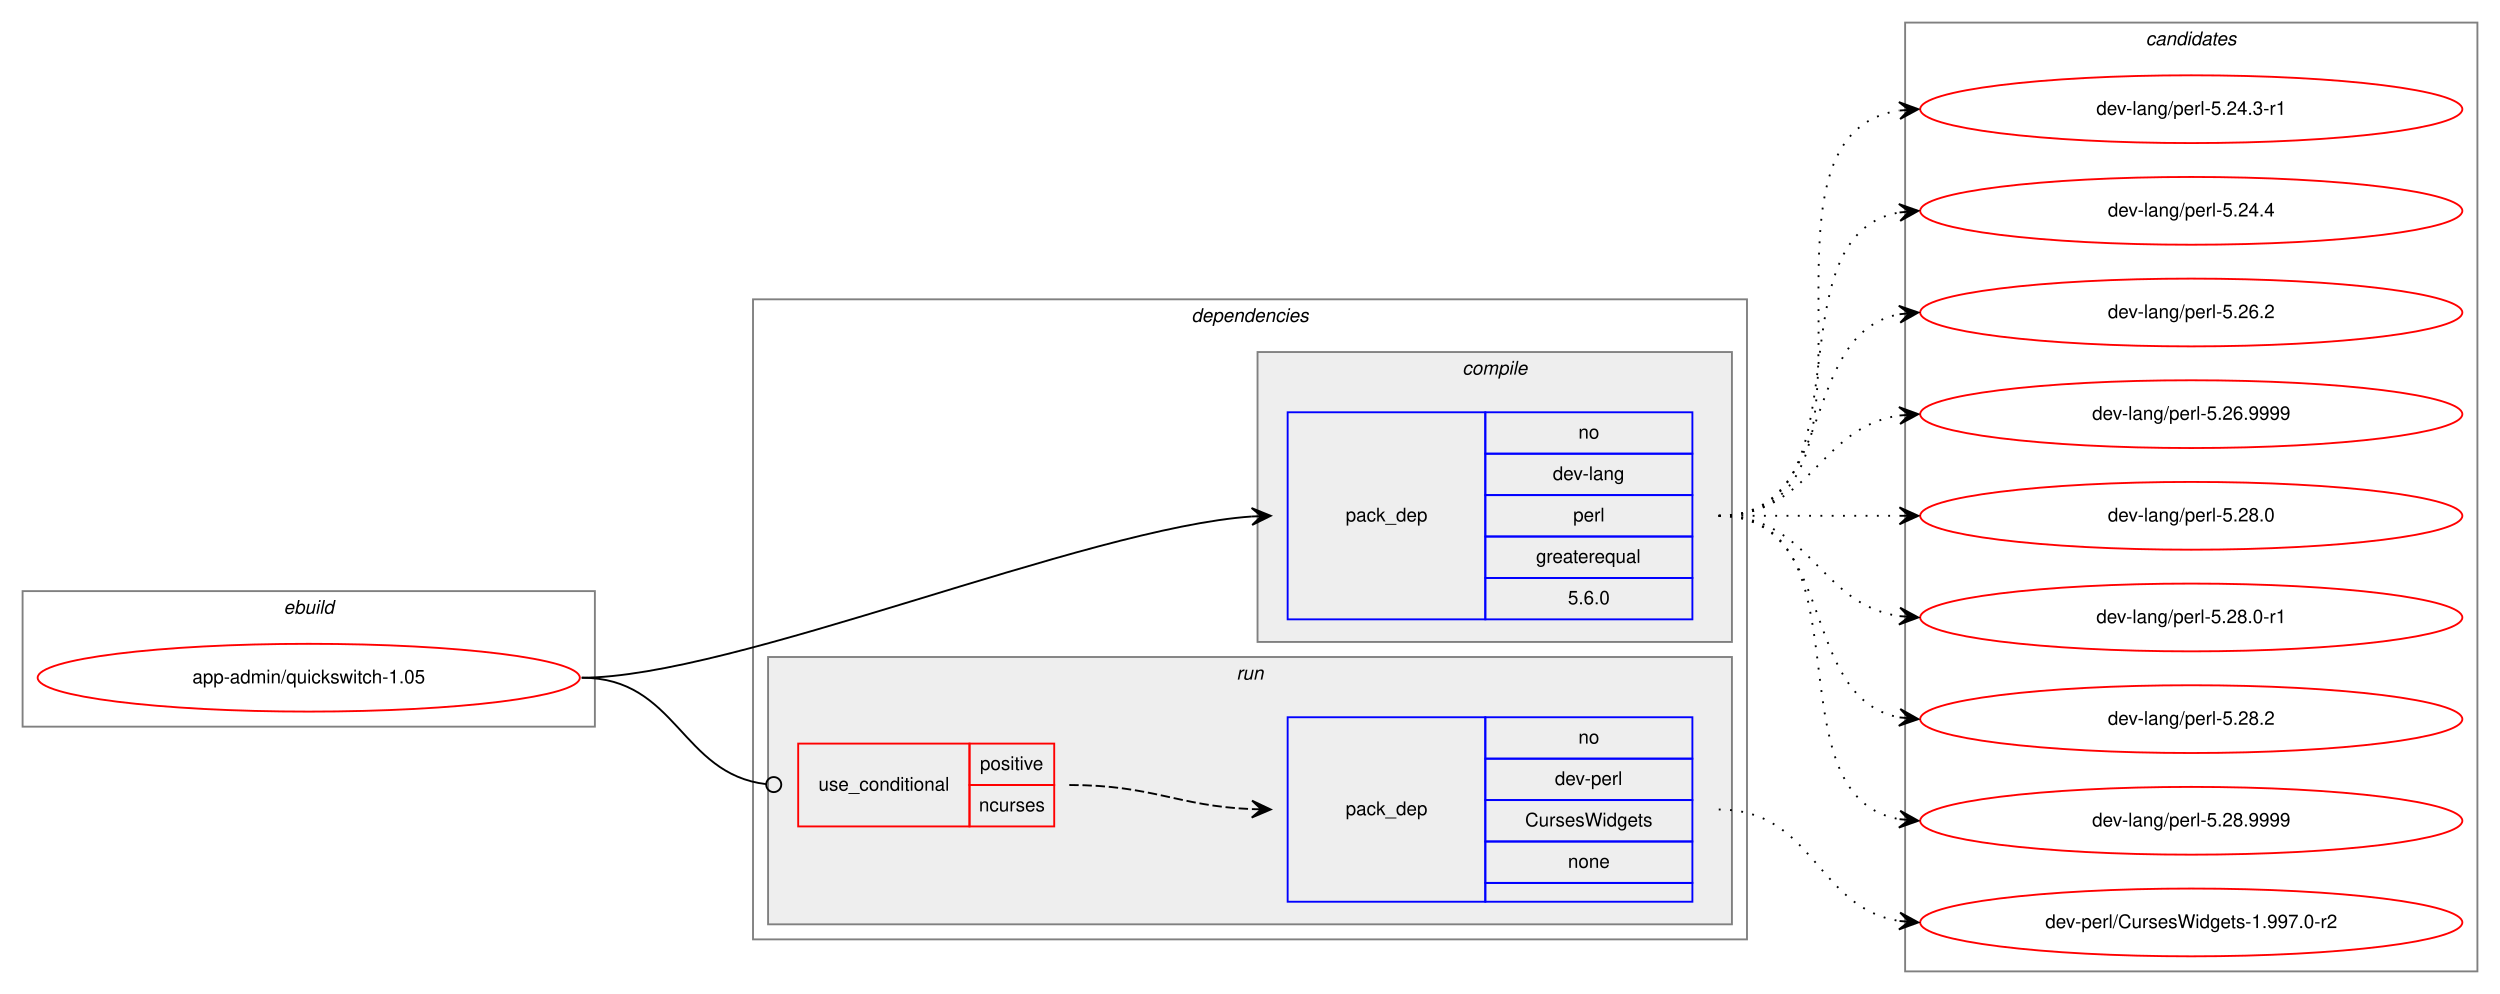
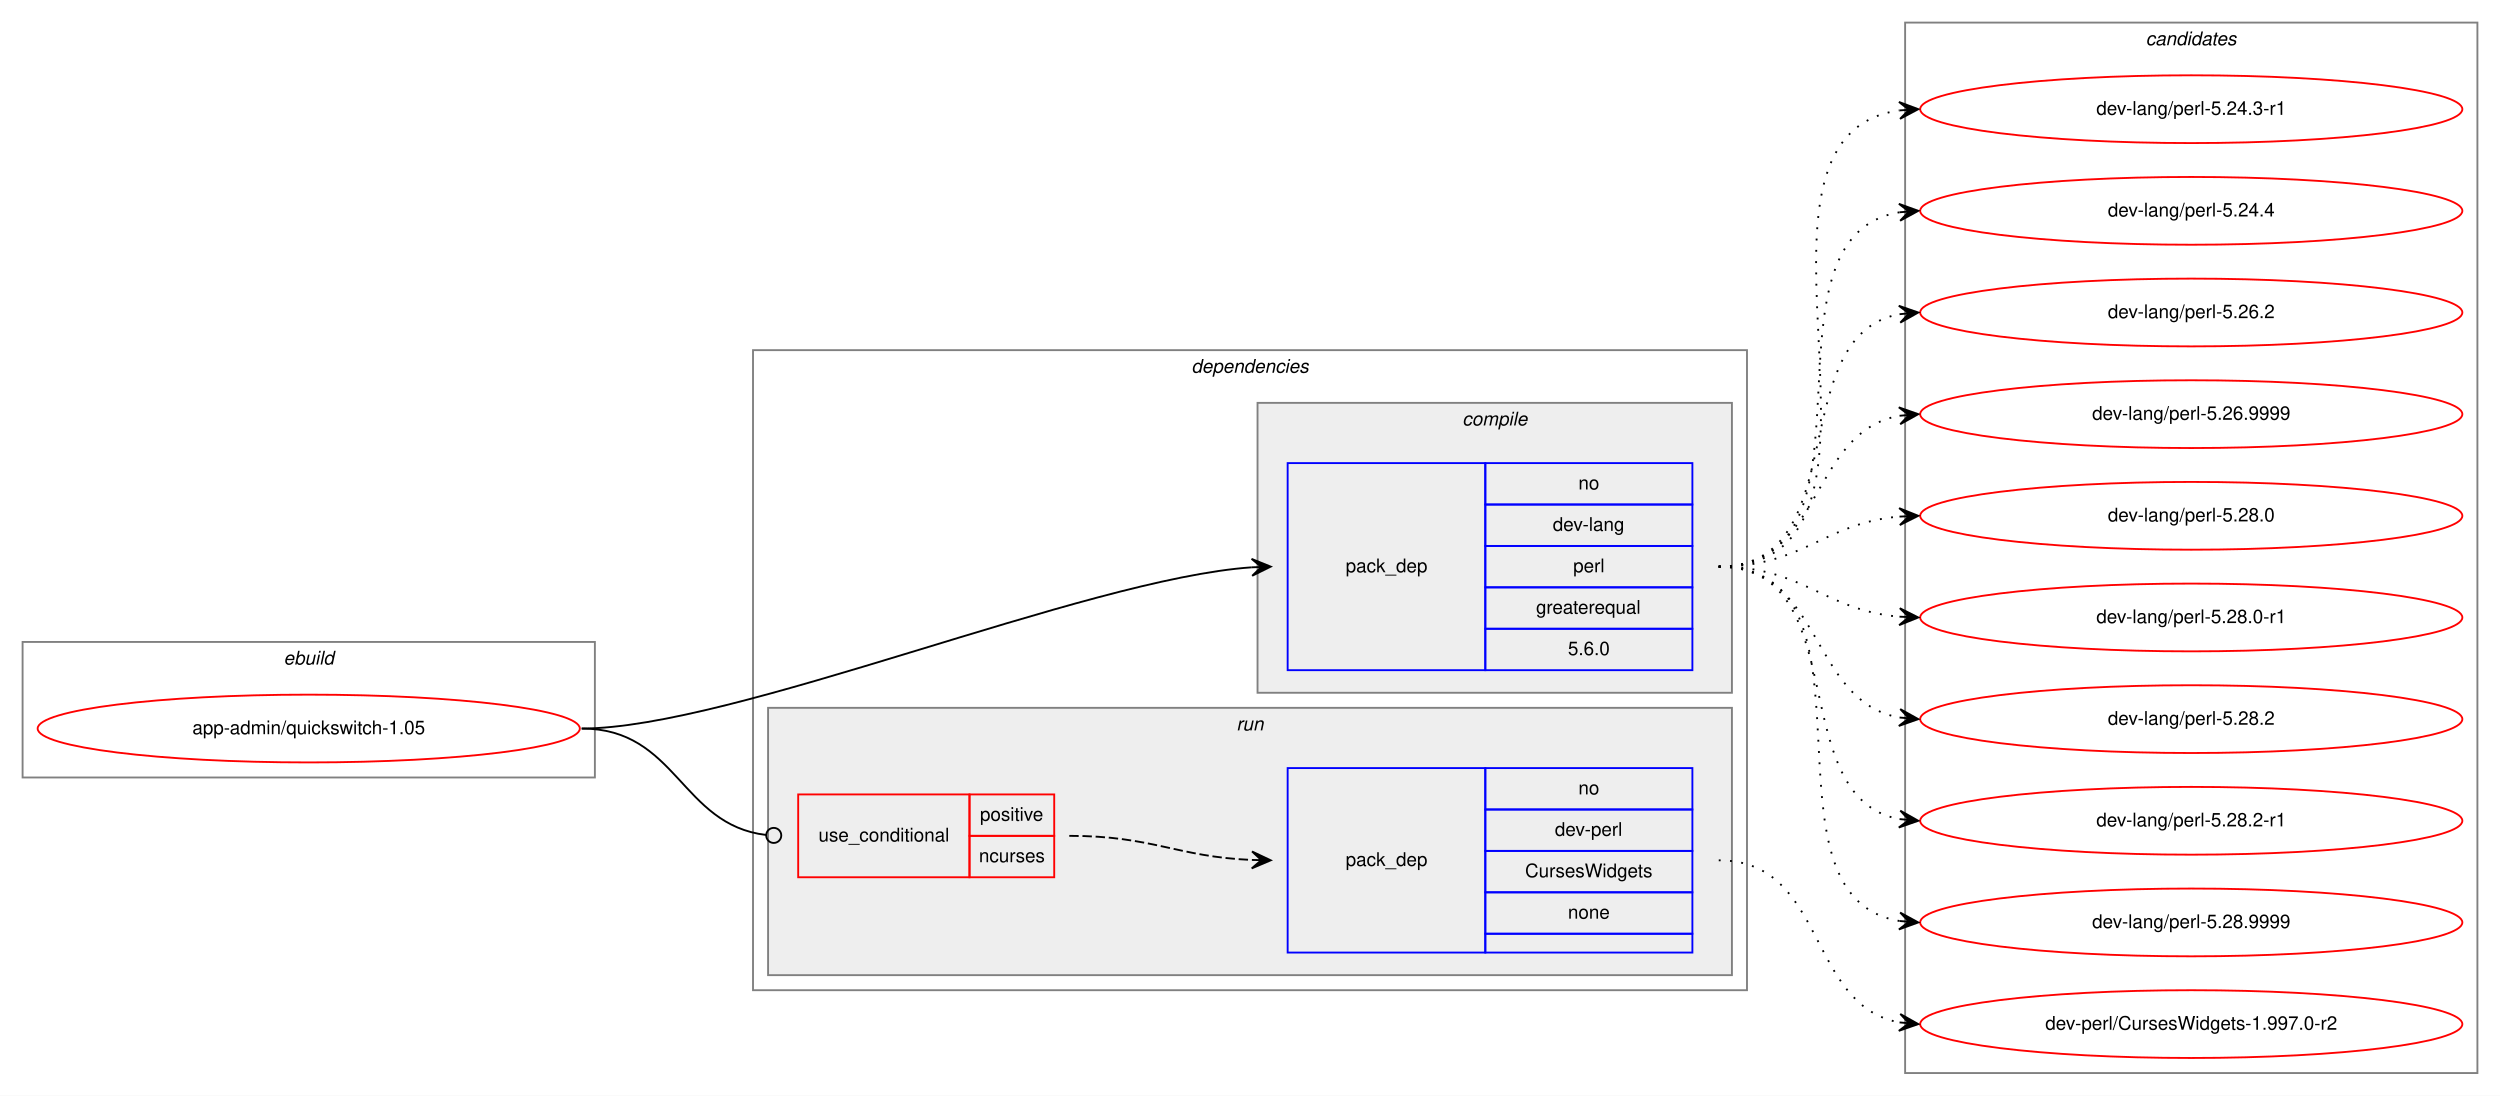
- <svg xmlns="http://www.w3.org/2000/svg" xmlns:xlink="http://www.w3.org/1999/xlink" width="1328pt" height="528pt" viewBox="0.00 0.00 1328.00 528.00">
-   <g id="graph0" class="graph" transform="scale(1 1) rotate(0) translate(4 524)">
-     <polygon fill="white" stroke="transparent" points="-4,4 -4,-524 1324,-524 1324,4 -4,4" />
+ <svg xmlns="http://www.w3.org/2000/svg" xmlns:xlink="http://www.w3.org/1999/xlink" width="1328pt" height="582pt" viewBox="0.00 0.00 1328.00 582.00">
+   <g id="graph0" class="graph" transform="scale(1 1) rotate(0) translate(4 578)">
+     <polygon fill="white" stroke="transparent" points="-4,4 -4,-578 1324,-578 1324,4 -4,4" />
    <g id="clust1" class="cluster">
-       <polygon fill="none" stroke="gray" points="8,-138 8,-210 312,-210 312,-138 8,-138" />
-       <text text-anchor="start" x="146.66" y="-198" font-family="Helvetica,sans-Serif" font-style="italic" font-size="10.00">ebuild</text>
+       <polygon fill="none" stroke="gray" points="8,-165 8,-237 312,-237 312,-165 8,-165" />
+       <text text-anchor="start" x="146.66" y="-225" font-family="Helvetica,sans-Serif" font-style="italic" font-size="10.00">ebuild</text>
    </g>
    <g id="clust2" class="cluster">
-       <polygon fill="none" stroke="gray" points="396,-25 396,-365 924,-365 924,-25 396,-25" />
-       <text text-anchor="start" x="628.88" y="-353" font-family="Helvetica,sans-Serif" font-style="italic" font-size="10.00">dependencies</text>
+       <polygon fill="none" stroke="gray" points="396,-52 396,-392 924,-392 924,-52 396,-52" />
+       <text text-anchor="start" x="628.88" y="-380" font-family="Helvetica,sans-Serif" font-style="italic" font-size="10.00">dependencies</text>
    </g>
    <g id="clust3" class="cluster">
-       <polygon fill="#eeeeee" stroke="gray" points="664,-183 664,-337 916,-337 916,-183 664,-183" />
-       <text text-anchor="start" x="772.78" y="-325" font-family="Helvetica,sans-Serif" font-style="italic" font-size="10.00">compile</text>
+       <polygon fill="#eeeeee" stroke="gray" points="664,-210 664,-364 916,-364 916,-210 664,-210" />
+       <text text-anchor="start" x="772.78" y="-352" font-family="Helvetica,sans-Serif" font-style="italic" font-size="10.00">compile</text>
    </g>
    <g id="clust6" class="cluster">
-       <polygon fill="#eeeeee" stroke="gray" points="404,-33 404,-175 916,-175 916,-33 404,-33" />
-       <text text-anchor="start" x="652.78" y="-163" font-family="Helvetica,sans-Serif" font-style="italic" font-size="10.00">run</text>
+       <polygon fill="#eeeeee" stroke="gray" points="404,-60 404,-202 916,-202 916,-60 404,-60" />
+       <text text-anchor="start" x="652.78" y="-190" font-family="Helvetica,sans-Serif" font-style="italic" font-size="10.00">run</text>
    </g>
    <g id="clust9" class="cluster">
-       <polygon fill="none" stroke="gray" points="1008,-8 1008,-512 1312,-512 1312,-8 1008,-8" />
-       <text text-anchor="start" x="1135.82" y="-500" font-family="Helvetica,sans-Serif" font-style="italic" font-size="10.00">candidates</text>
+       <polygon fill="none" stroke="gray" points="1008,-8 1008,-566 1312,-566 1312,-8 1008,-8" />
+       <text text-anchor="start" x="1135.82" y="-554" font-family="Helvetica,sans-Serif" font-style="italic" font-size="10.00">candidates</text>
    </g>
    <g id="node1" class="node">
      <g id="a_node1">
        <a xlink:href="../app-admin/quickswitch-1.05.svg" xlink:title="app-admin/quickswitch-1.05">
-           <ellipse fill="none" stroke="red" cx="160" cy="-164" rx="144" ry="18" />
-           <text text-anchor="middle" x="160" y="-161" font-family="Helvetica,sans-Serif" font-size="10.00">app-admin/quickswitch-1.05</text>
+           <ellipse fill="none" stroke="red" cx="160" cy="-191" rx="144" ry="18" />
+           <text text-anchor="middle" x="160" y="-188" font-family="Helvetica,sans-Serif" font-size="10.00">app-admin/quickswitch-1.05</text>
        </a>
      </g>
    </g>
    <g id="node2" class="node">
-       <polygon fill="none" stroke="blue" points="680,-195 680,-305 785,-305 785,-195 680,-195" />
-       <text text-anchor="start" x="710.82" y="-247" font-family="Helvetica,sans-Serif" font-size="10.00">pack_dep</text>
-       <polygon fill="none" stroke="blue" points="785,-283 785,-305 895,-305 895,-283 785,-283" />
-       <text text-anchor="start" x="834.44" y="-291" font-family="Helvetica,sans-Serif" font-size="10.00">no</text>
-       <polygon fill="none" stroke="blue" points="785,-261 785,-283 895,-283 895,-261 785,-261" />
-       <text text-anchor="start" x="820.83" y="-269" font-family="Helvetica,sans-Serif" font-size="10.00">dev-lang</text>
-       <polygon fill="none" stroke="blue" points="785,-239 785,-261 895,-261 895,-239 785,-239" />
-       <text text-anchor="start" x="831.67" y="-247" font-family="Helvetica,sans-Serif" font-size="10.00">perl</text>
-       <polygon fill="none" stroke="blue" points="785,-217 785,-239 895,-239 895,-217 785,-217" />
-       <text text-anchor="start" x="811.94" y="-225" font-family="Helvetica,sans-Serif" font-size="10.00">greaterequal</text>
-       <polygon fill="none" stroke="blue" points="785,-195 785,-217 895,-217 895,-195 785,-195" />
-       <text text-anchor="start" x="828.88" y="-203" font-family="Helvetica,sans-Serif" font-size="10.00">5.6.0</text>
+       <polygon fill="none" stroke="blue" points="680,-222 680,-332 785,-332 785,-222 680,-222" />
+       <text text-anchor="start" x="710.82" y="-274" font-family="Helvetica,sans-Serif" font-size="10.00">pack_dep</text>
+       <polygon fill="none" stroke="blue" points="785,-310 785,-332 895,-332 895,-310 785,-310" />
+       <text text-anchor="start" x="834.44" y="-318" font-family="Helvetica,sans-Serif" font-size="10.00">no</text>
+       <polygon fill="none" stroke="blue" points="785,-288 785,-310 895,-310 895,-288 785,-288" />
+       <text text-anchor="start" x="820.83" y="-296" font-family="Helvetica,sans-Serif" font-size="10.00">dev-lang</text>
+       <polygon fill="none" stroke="blue" points="785,-266 785,-288 895,-288 895,-266 785,-266" />
+       <text text-anchor="start" x="831.67" y="-274" font-family="Helvetica,sans-Serif" font-size="10.00">perl</text>
+       <polygon fill="none" stroke="blue" points="785,-244 785,-266 895,-266 895,-244 785,-244" />
+       <text text-anchor="start" x="811.94" y="-252" font-family="Helvetica,sans-Serif" font-size="10.00">greaterequal</text>
+       <polygon fill="none" stroke="blue" points="785,-222 785,-244 895,-244 895,-222 785,-222" />
+       <text text-anchor="start" x="828.88" y="-230" font-family="Helvetica,sans-Serif" font-size="10.00">5.6.0</text>
    </g>
    <g id="edge1" class="edge">
-       <path fill="none" stroke="black" d="M305,-164C385.37,-164 572.47,-243.57 660.96,-249.64" />
-       <polygon fill="black" stroke="black" points="671,-250 660.84,-254.13 666,-249.82 661.01,-249.64 661.01,-249.64 661.01,-249.64 666,-249.82 661.17,-245.14 671,-250 671,-250" />
+       <path fill="none" stroke="black" d="M305,-191C385.37,-191 572.47,-270.57 660.96,-276.64" />
+       <polygon fill="black" stroke="black" points="671,-277 660.84,-281.13 666,-276.82 661.01,-276.64 661.01,-276.64 661.01,-276.64 666,-276.82 661.17,-272.14 671,-277 671,-277" />
    </g>
    <g id="node3" class="node">
-       <polygon fill="none" stroke="red" points="420,-85 420,-129 511,-129 511,-85 420,-85" />
-       <text text-anchor="start" x="430.77" y="-104" font-family="Helvetica,sans-Serif" font-size="10.00">use_conditional</text>
-       <polygon fill="none" stroke="red" points="511,-107 511,-129 556,-129 556,-107 511,-107" />
-       <text text-anchor="start" x="516.55" y="-115" font-family="Helvetica,sans-Serif" font-size="10.00">positive</text>
-       <polygon fill="none" stroke="red" points="511,-85 511,-107 556,-107 556,-85 511,-85" />
-       <text text-anchor="start" x="516" y="-93" font-family="Helvetica,sans-Serif" font-size="10.00">ncurses</text>
+       <polygon fill="none" stroke="red" points="420,-112 420,-156 511,-156 511,-112 420,-112" />
+       <text text-anchor="start" x="430.77" y="-131" font-family="Helvetica,sans-Serif" font-size="10.00">use_conditional</text>
+       <polygon fill="none" stroke="red" points="511,-134 511,-156 556,-156 556,-134 511,-134" />
+       <text text-anchor="start" x="516.55" y="-142" font-family="Helvetica,sans-Serif" font-size="10.00">positive</text>
+       <polygon fill="none" stroke="red" points="511,-112 511,-134 556,-134 556,-112 511,-112" />
+       <text text-anchor="start" x="516" y="-120" font-family="Helvetica,sans-Serif" font-size="10.00">ncurses</text>
    </g>
    <g id="edge3" class="edge">
-       <path fill="none" stroke="black" d="M305,-164C355.67,-164 357.46,-112.85 402.98,-107.46" />
-       <ellipse fill="none" stroke="black" cx="407.01" cy="-107.23" rx="4" ry="4" />
+       <path fill="none" stroke="black" d="M305,-191C355.67,-191 357.46,-139.85 402.98,-134.46" />
+       <ellipse fill="none" stroke="black" cx="407.01" cy="-134.23" rx="4" ry="4" />
    </g>
    <g id="node5" class="node">
      <g id="a_node5">
        <a xlink:href="../dev-lang/perl-5.24.3-r1.svg" xlink:title="dev-lang/perl-5.24.3-r1">
-           <ellipse fill="none" stroke="red" cx="1160" cy="-466" rx="144" ry="18" />
-           <text text-anchor="middle" x="1160" y="-463" font-family="Helvetica,sans-Serif" font-size="10.00">dev-lang/perl-5.24.3-r1</text>
+           <ellipse fill="none" stroke="red" cx="1160" cy="-520" rx="144" ry="18" />
+           <text text-anchor="middle" x="1160" y="-517" font-family="Helvetica,sans-Serif" font-size="10.00">dev-lang/perl-5.24.3-r1</text>
        </a>
      </g>
    </g>
    <g id="edge4" class="edge">
-       <path fill="none" stroke="black" stroke-dasharray="1,5" d="M909,-250C1012.28,-250 915.19,-451.49 1004.77,-465.26" />
-       <polygon fill="black" stroke="black" points="1015,-466 1004.7,-469.77 1010.01,-465.64 1005.03,-465.28 1005.03,-465.28 1005.03,-465.28 1010.01,-465.64 1005.35,-460.79 1015,-466 1015,-466" />
+       <path fill="none" stroke="black" stroke-dasharray="1,5" d="M909,-277C1023.26,-277 904.8,-505.51 1004.97,-519.35" />
+       <polygon fill="black" stroke="black" points="1015,-520 1004.73,-523.84 1010.01,-519.67 1005.02,-519.35 1005.02,-519.35 1005.02,-519.35 1010.01,-519.67 1005.31,-514.86 1015,-520 1015,-520" />
    </g>
    <g id="node6" class="node">
      <g id="a_node6">
        <a xlink:href="../dev-lang/perl-5.24.4.svg" xlink:title="dev-lang/perl-5.24.4">
-           <ellipse fill="none" stroke="red" cx="1160" cy="-412" rx="144" ry="18" />
-           <text text-anchor="middle" x="1160" y="-409" font-family="Helvetica,sans-Serif" font-size="10.00">dev-lang/perl-5.24.4</text>
+           <ellipse fill="none" stroke="red" cx="1160" cy="-466" rx="144" ry="18" />
+           <text text-anchor="middle" x="1160" y="-463" font-family="Helvetica,sans-Serif" font-size="10.00">dev-lang/perl-5.24.4</text>
        </a>
      </g>
    </g>
    <g id="edge5" class="edge">
-       <path fill="none" stroke="black" stroke-dasharray="1,5" d="M909,-250C991.35,-250 934.36,-398.38 1004.73,-411.13" />
-       <polygon fill="black" stroke="black" points="1015,-412 1004.66,-415.64 1010.02,-411.58 1005.04,-411.15 1005.04,-411.15 1005.04,-411.15 1010.02,-411.58 1005.42,-406.67 1015,-412 1015,-412" />
+       <path fill="none" stroke="black" stroke-dasharray="1,5" d="M909,-277C1001.74,-277 924.87,-452.23 1005.02,-465.24" />
+       <polygon fill="black" stroke="black" points="1015,-466 1004.69,-469.73 1010.01,-465.62 1005.03,-465.24 1005.03,-465.24 1005.03,-465.24 1010.01,-465.62 1005.37,-460.75 1015,-466 1015,-466" />
    </g>
    <g id="node7" class="node">
      <g id="a_node7">
        <a xlink:href="../dev-lang/perl-5.26.2.svg" xlink:title="dev-lang/perl-5.26.2">
-           <ellipse fill="none" stroke="red" cx="1160" cy="-358" rx="144" ry="18" />
-           <text text-anchor="middle" x="1160" y="-355" font-family="Helvetica,sans-Serif" font-size="10.00">dev-lang/perl-5.26.2</text>
+           <ellipse fill="none" stroke="red" cx="1160" cy="-412" rx="144" ry="18" />
+           <text text-anchor="middle" x="1160" y="-409" font-family="Helvetica,sans-Serif" font-size="10.00">dev-lang/perl-5.26.2</text>
        </a>
      </g>
    </g>
    <g id="edge6" class="edge">
-       <path fill="none" stroke="black" stroke-dasharray="1,5" d="M909,-250C972.58,-250 950.58,-346.51 1004.79,-357.07" />
-       <polygon fill="black" stroke="black" points="1015,-358 1004.63,-361.57 1010.02,-357.54 1005.04,-357.09 1005.04,-357.09 1005.04,-357.09 1010.02,-357.54 1005.45,-352.61 1015,-358 1015,-358" />
+       <path fill="none" stroke="black" stroke-dasharray="1,5" d="M909,-277C981.56,-277 942.97,-399.14 1004.68,-411.07" />
+       <polygon fill="black" stroke="black" points="1015,-412 1004.64,-415.58 1010.02,-411.55 1005.04,-411.1 1005.04,-411.1 1005.04,-411.1 1010.02,-411.55 1005.45,-406.62 1015,-412 1015,-412" />
    </g>
    <g id="node8" class="node">
      <g id="a_node8">
        <a xlink:href="../dev-lang/perl-5.26.9999.svg" xlink:title="dev-lang/perl-5.26.9999">
-           <ellipse fill="none" stroke="red" cx="1160" cy="-304" rx="144" ry="18" />
-           <text text-anchor="middle" x="1160" y="-301" font-family="Helvetica,sans-Serif" font-size="10.00">dev-lang/perl-5.26.9999</text>
+           <ellipse fill="none" stroke="red" cx="1160" cy="-358" rx="144" ry="18" />
+           <text text-anchor="middle" x="1160" y="-355" font-family="Helvetica,sans-Serif" font-size="10.00">dev-lang/perl-5.26.9999</text>
        </a>
      </g>
    </g>
    <g id="edge7" class="edge">
-       <path fill="none" stroke="black" stroke-dasharray="1,5" d="M909,-250C958.26,-250 961.85,-296.87 1004.86,-303.28" />
-       <polygon fill="black" stroke="black" points="1015,-304 1004.71,-307.78 1010.01,-303.64 1005.03,-303.29 1005.03,-303.29 1005.03,-303.29 1010.01,-303.64 1005.35,-298.8 1015,-304 1015,-304" />
+       <path fill="none" stroke="black" stroke-dasharray="1,5" d="M909,-277C964.7,-277 956.97,-348.49 1004.99,-357.15" />
+       <polygon fill="black" stroke="black" points="1015,-358 1004.65,-361.63 1010.02,-357.57 1005.04,-357.15 1005.04,-357.15 1005.04,-357.15 1010.02,-357.57 1005.42,-352.67 1015,-358 1015,-358" />
    </g>
    <g id="node9" class="node">
      <g id="a_node9">
        <a xlink:href="../dev-lang/perl-5.28.0.svg" xlink:title="dev-lang/perl-5.28.0">
-           <ellipse fill="none" stroke="red" cx="1160" cy="-250" rx="144" ry="18" />
-           <text text-anchor="middle" x="1160" y="-247" font-family="Helvetica,sans-Serif" font-size="10.00">dev-lang/perl-5.28.0</text>
+           <ellipse fill="none" stroke="red" cx="1160" cy="-304" rx="144" ry="18" />
+           <text text-anchor="middle" x="1160" y="-301" font-family="Helvetica,sans-Serif" font-size="10.00">dev-lang/perl-5.28.0</text>
        </a>
      </g>
    </g>
    <g id="edge8" class="edge">
-       <path fill="none" stroke="black" stroke-dasharray="1,5" d="M909,-250C952.43,-250 965.83,-250 1004.57,-250" />
-       <polygon fill="black" stroke="black" points="1015,-250 1005,-254.5 1010,-250 1005,-250 1005,-250 1005,-250 1010,-250 1005,-245.5 1015,-250 1015,-250" />
+       <path fill="none" stroke="black" stroke-dasharray="1,5" d="M909,-277C954.01,-277 964.86,-300.14 1004.8,-303.58" />
+       <polygon fill="black" stroke="black" points="1015,-304 1004.82,-308.08 1010,-303.79 1005.01,-303.58 1005.01,-303.58 1005.01,-303.58 1010,-303.79 1005.2,-299.09 1015,-304 1015,-304" />
    </g>
    <g id="node10" class="node">
      <g id="a_node10">
        <a xlink:href="../dev-lang/perl-5.28.0-r1.svg" xlink:title="dev-lang/perl-5.28.0-r1">
-           <ellipse fill="none" stroke="red" cx="1160" cy="-196" rx="144" ry="18" />
-           <text text-anchor="middle" x="1160" y="-193" font-family="Helvetica,sans-Serif" font-size="10.00">dev-lang/perl-5.28.0-r1</text>
+           <ellipse fill="none" stroke="red" cx="1160" cy="-250" rx="144" ry="18" />
+           <text text-anchor="middle" x="1160" y="-247" font-family="Helvetica,sans-Serif" font-size="10.00">dev-lang/perl-5.28.0-r1</text>
        </a>
      </g>
    </g>
    <g id="edge9" class="edge">
-       <path fill="none" stroke="black" stroke-dasharray="1,5" d="M909,-250C958.26,-250 961.85,-203.13 1004.86,-196.72" />
-       <polygon fill="black" stroke="black" points="1015,-196 1005.35,-201.2 1010.01,-196.36 1005.03,-196.71 1005.03,-196.71 1005.03,-196.71 1010.01,-196.36 1004.71,-192.22 1015,-196 1015,-196" />
+       <path fill="none" stroke="black" stroke-dasharray="1,5" d="M909,-277C954.01,-277 964.86,-253.86 1004.8,-250.42" />
+       <polygon fill="black" stroke="black" points="1015,-250 1005.2,-254.91 1010,-250.21 1005.01,-250.42 1005.01,-250.42 1005.01,-250.42 1010,-250.21 1004.82,-245.92 1015,-250 1015,-250" />
    </g>
    <g id="node11" class="node">
      <g id="a_node11">
        <a xlink:href="../dev-lang/perl-5.28.2.svg" xlink:title="dev-lang/perl-5.28.2">
-           <ellipse fill="none" stroke="red" cx="1160" cy="-142" rx="144" ry="18" />
-           <text text-anchor="middle" x="1160" y="-139" font-family="Helvetica,sans-Serif" font-size="10.00">dev-lang/perl-5.28.2</text>
+           <ellipse fill="none" stroke="red" cx="1160" cy="-196" rx="144" ry="18" />
+           <text text-anchor="middle" x="1160" y="-193" font-family="Helvetica,sans-Serif" font-size="10.00">dev-lang/perl-5.28.2</text>
        </a>
      </g>
    </g>
    <g id="edge10" class="edge">
-       <path fill="none" stroke="black" stroke-dasharray="1,5" d="M909,-250C972.58,-250 950.58,-153.49 1004.79,-142.93" />
-       <polygon fill="black" stroke="black" points="1015,-142 1005.45,-147.39 1010.02,-142.46 1005.04,-142.91 1005.04,-142.91 1005.04,-142.91 1010.02,-142.46 1004.63,-138.43 1015,-142 1015,-142" />
+       <path fill="none" stroke="black" stroke-dasharray="1,5" d="M909,-277C964.7,-277 956.97,-205.51 1004.99,-196.85" />
+       <polygon fill="black" stroke="black" points="1015,-196 1005.42,-201.33 1010.02,-196.43 1005.04,-196.85 1005.04,-196.85 1005.04,-196.85 1010.02,-196.43 1004.65,-192.37 1015,-196 1015,-196" />
    </g>
    <g id="node12" class="node">
      <g id="a_node12">
+         <a xlink:href="../dev-lang/perl-5.28.2-r1.svg" xlink:title="dev-lang/perl-5.28.2-r1">
+           <ellipse fill="none" stroke="red" cx="1160" cy="-142" rx="144" ry="18" />
+           <text text-anchor="middle" x="1160" y="-139" font-family="Helvetica,sans-Serif" font-size="10.00">dev-lang/perl-5.28.2-r1</text>
+         </a>
+       </g>
+     </g>
+     <g id="edge11" class="edge">
+       <path fill="none" stroke="black" stroke-dasharray="1,5" d="M909,-277C981.56,-277 942.97,-154.86 1004.68,-142.93" />
+       <polygon fill="black" stroke="black" points="1015,-142 1005.45,-147.38 1010.02,-142.45 1005.04,-142.9 1005.04,-142.9 1005.04,-142.9 1010.02,-142.45 1004.64,-138.42 1015,-142 1015,-142" />
+     </g>
+     <g id="node13" class="node">
+       <g id="a_node13">
        <a xlink:href="../dev-lang/perl-5.28.9999.svg" xlink:title="dev-lang/perl-5.28.9999">
          <ellipse fill="none" stroke="red" cx="1160" cy="-88" rx="144" ry="18" />
          <text text-anchor="middle" x="1160" y="-85" font-family="Helvetica,sans-Serif" font-size="10.00">dev-lang/perl-5.28.9999</text>
        </a>
      </g>
    </g>
-     <g id="edge11" class="edge">
-       <path fill="none" stroke="black" stroke-dasharray="1,5" d="M909,-250C991.35,-250 934.36,-101.62 1004.73,-88.87" />
-       <polygon fill="black" stroke="black" points="1015,-88 1005.42,-93.33 1010.02,-88.42 1005.04,-88.85 1005.04,-88.85 1005.04,-88.85 1010.02,-88.42 1004.66,-84.36 1015,-88 1015,-88" />
+     <g id="edge12" class="edge">
+       <path fill="none" stroke="black" stroke-dasharray="1,5" d="M909,-277C1001.74,-277 924.87,-101.77 1005.02,-88.76" />
+       <polygon fill="black" stroke="black" points="1015,-88 1005.37,-93.25 1010.01,-88.38 1005.03,-88.76 1005.03,-88.76 1005.03,-88.76 1010.01,-88.38 1004.69,-84.27 1015,-88 1015,-88" />
    </g>
    <g id="node4" class="node">
-       <polygon fill="none" stroke="blue" points="680,-45 680,-143 785,-143 785,-45 680,-45" />
-       <text text-anchor="start" x="710.82" y="-91" font-family="Helvetica,sans-Serif" font-size="10.00">pack_dep</text>
-       <polygon fill="none" stroke="blue" points="785,-121 785,-143 895,-143 895,-121 785,-121" />
-       <text text-anchor="start" x="834.44" y="-129" font-family="Helvetica,sans-Serif" font-size="10.00">no</text>
-       <polygon fill="none" stroke="blue" points="785,-99 785,-121 895,-121 895,-99 785,-99" />
-       <text text-anchor="start" x="821.94" y="-107" font-family="Helvetica,sans-Serif" font-size="10.00">dev-perl</text>
-       <polygon fill="none" stroke="blue" points="785,-77 785,-99 895,-99 895,-77 785,-77" />
-       <text text-anchor="start" x="806.11" y="-85" font-family="Helvetica,sans-Serif" font-size="10.00">CursesWidgets</text>
-       <polygon fill="none" stroke="blue" points="785,-55 785,-77 895,-77 895,-55 785,-55" />
-       <text text-anchor="start" x="828.88" y="-63" font-family="Helvetica,sans-Serif" font-size="10.00">none</text>
-       <polygon fill="none" stroke="blue" points="785,-45 785,-55 895,-55 895,-45 785,-45" />
+       <polygon fill="none" stroke="blue" points="680,-72 680,-170 785,-170 785,-72 680,-72" />
+       <text text-anchor="start" x="710.82" y="-118" font-family="Helvetica,sans-Serif" font-size="10.00">pack_dep</text>
+       <polygon fill="none" stroke="blue" points="785,-148 785,-170 895,-170 895,-148 785,-148" />
+       <text text-anchor="start" x="834.44" y="-156" font-family="Helvetica,sans-Serif" font-size="10.00">no</text>
+       <polygon fill="none" stroke="blue" points="785,-126 785,-148 895,-148 895,-126 785,-126" />
+       <text text-anchor="start" x="821.94" y="-134" font-family="Helvetica,sans-Serif" font-size="10.00">dev-perl</text>
+       <polygon fill="none" stroke="blue" points="785,-104 785,-126 895,-126 895,-104 785,-104" />
+       <text text-anchor="start" x="806.11" y="-112" font-family="Helvetica,sans-Serif" font-size="10.00">CursesWidgets</text>
+       <polygon fill="none" stroke="blue" points="785,-82 785,-104 895,-104 895,-82 785,-82" />
+       <text text-anchor="start" x="828.88" y="-90" font-family="Helvetica,sans-Serif" font-size="10.00">none</text>
+       <polygon fill="none" stroke="blue" points="785,-72 785,-82 895,-82 895,-72 785,-72" />
    </g>
    <g id="edge2" class="edge">
-       <path fill="none" stroke="black" stroke-dasharray="5,2" d="M564,-107C608.35,-107 621.23,-95.86 660.91,-94.2" />
-       <polygon fill="black" stroke="black" points="671,-94 661.09,-98.7 666,-94.1 661,-94.2 661,-94.2 661,-94.2 666,-94.1 660.91,-89.7 671,-94 671,-94" />
-     </g>
-     <g id="node13" class="node">
-       <g id="a_node13">
+       <path fill="none" stroke="black" stroke-dasharray="5,2" d="M564,-134C608.35,-134 621.23,-122.86 660.91,-121.2" />
+       <polygon fill="black" stroke="black" points="671,-121 661.09,-125.7 666,-121.1 661,-121.2 661,-121.2 661,-121.2 666,-121.1 660.91,-116.7 671,-121 671,-121" />
+     </g>
+     <g id="node14" class="node">
+       <g id="a_node14">
        <a xlink:href="../dev-perl/CursesWidgets-1.997.0-r2.svg" xlink:title="dev-perl/CursesWidgets-1.997.0-r2">
          <ellipse fill="none" stroke="red" cx="1160" cy="-34" rx="144" ry="18" />
          <text text-anchor="middle" x="1160" y="-31" font-family="Helvetica,sans-Serif" font-size="10.00">dev-perl/CursesWidgets-1.997.0-r2</text>
        </a>
      </g>
    </g>
-     <g id="edge12" class="edge">
-       <path fill="none" stroke="black" stroke-dasharray="1,5" d="M909,-94C959.54,-94 960.92,-41.7 1004.93,-34.76" />
-       <polygon fill="black" stroke="black" points="1015,-34 1005.37,-39.24 1010.01,-34.38 1005.03,-34.75 1005.03,-34.75 1005.03,-34.75 1010.01,-34.38 1004.69,-30.26 1015,-34 1015,-34" />
+     <g id="edge13" class="edge">
+       <path fill="none" stroke="black" stroke-dasharray="1,5" d="M909,-121C966.26,-121 955.7,-44.22 1004.74,-34.92" />
+       <polygon fill="black" stroke="black" points="1015,-34 1005.44,-39.37 1010.02,-34.45 1005.04,-34.89 1005.04,-34.89 1005.04,-34.89 1010.02,-34.45 1004.64,-30.41 1015,-34 1015,-34" />
    </g>
  </g>
</svg>
